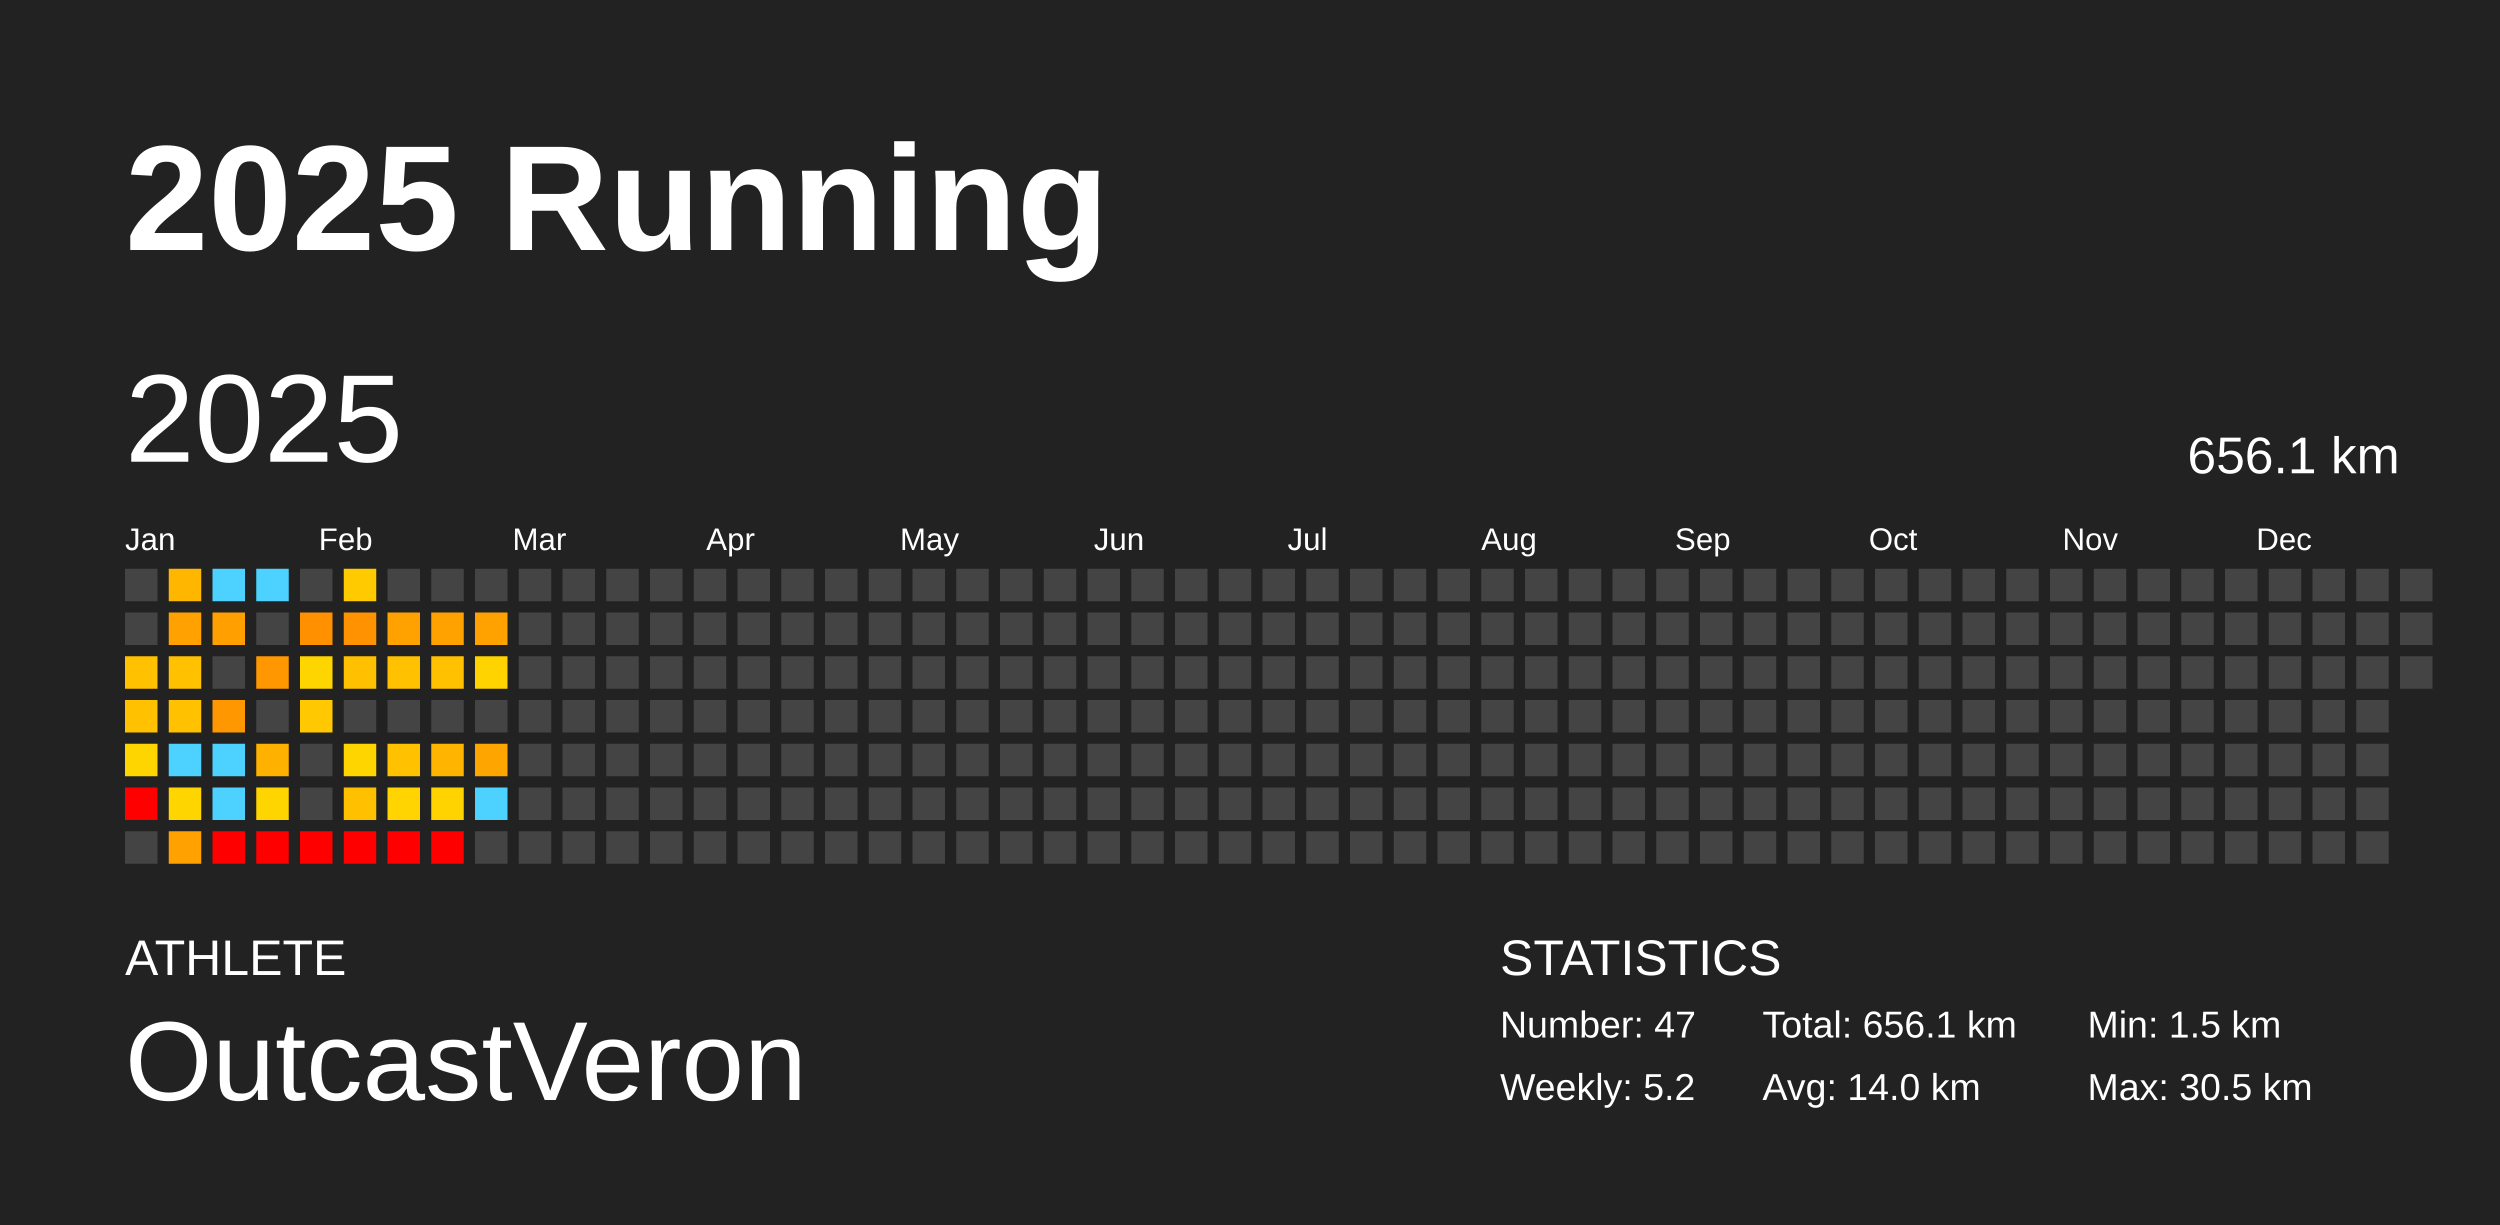
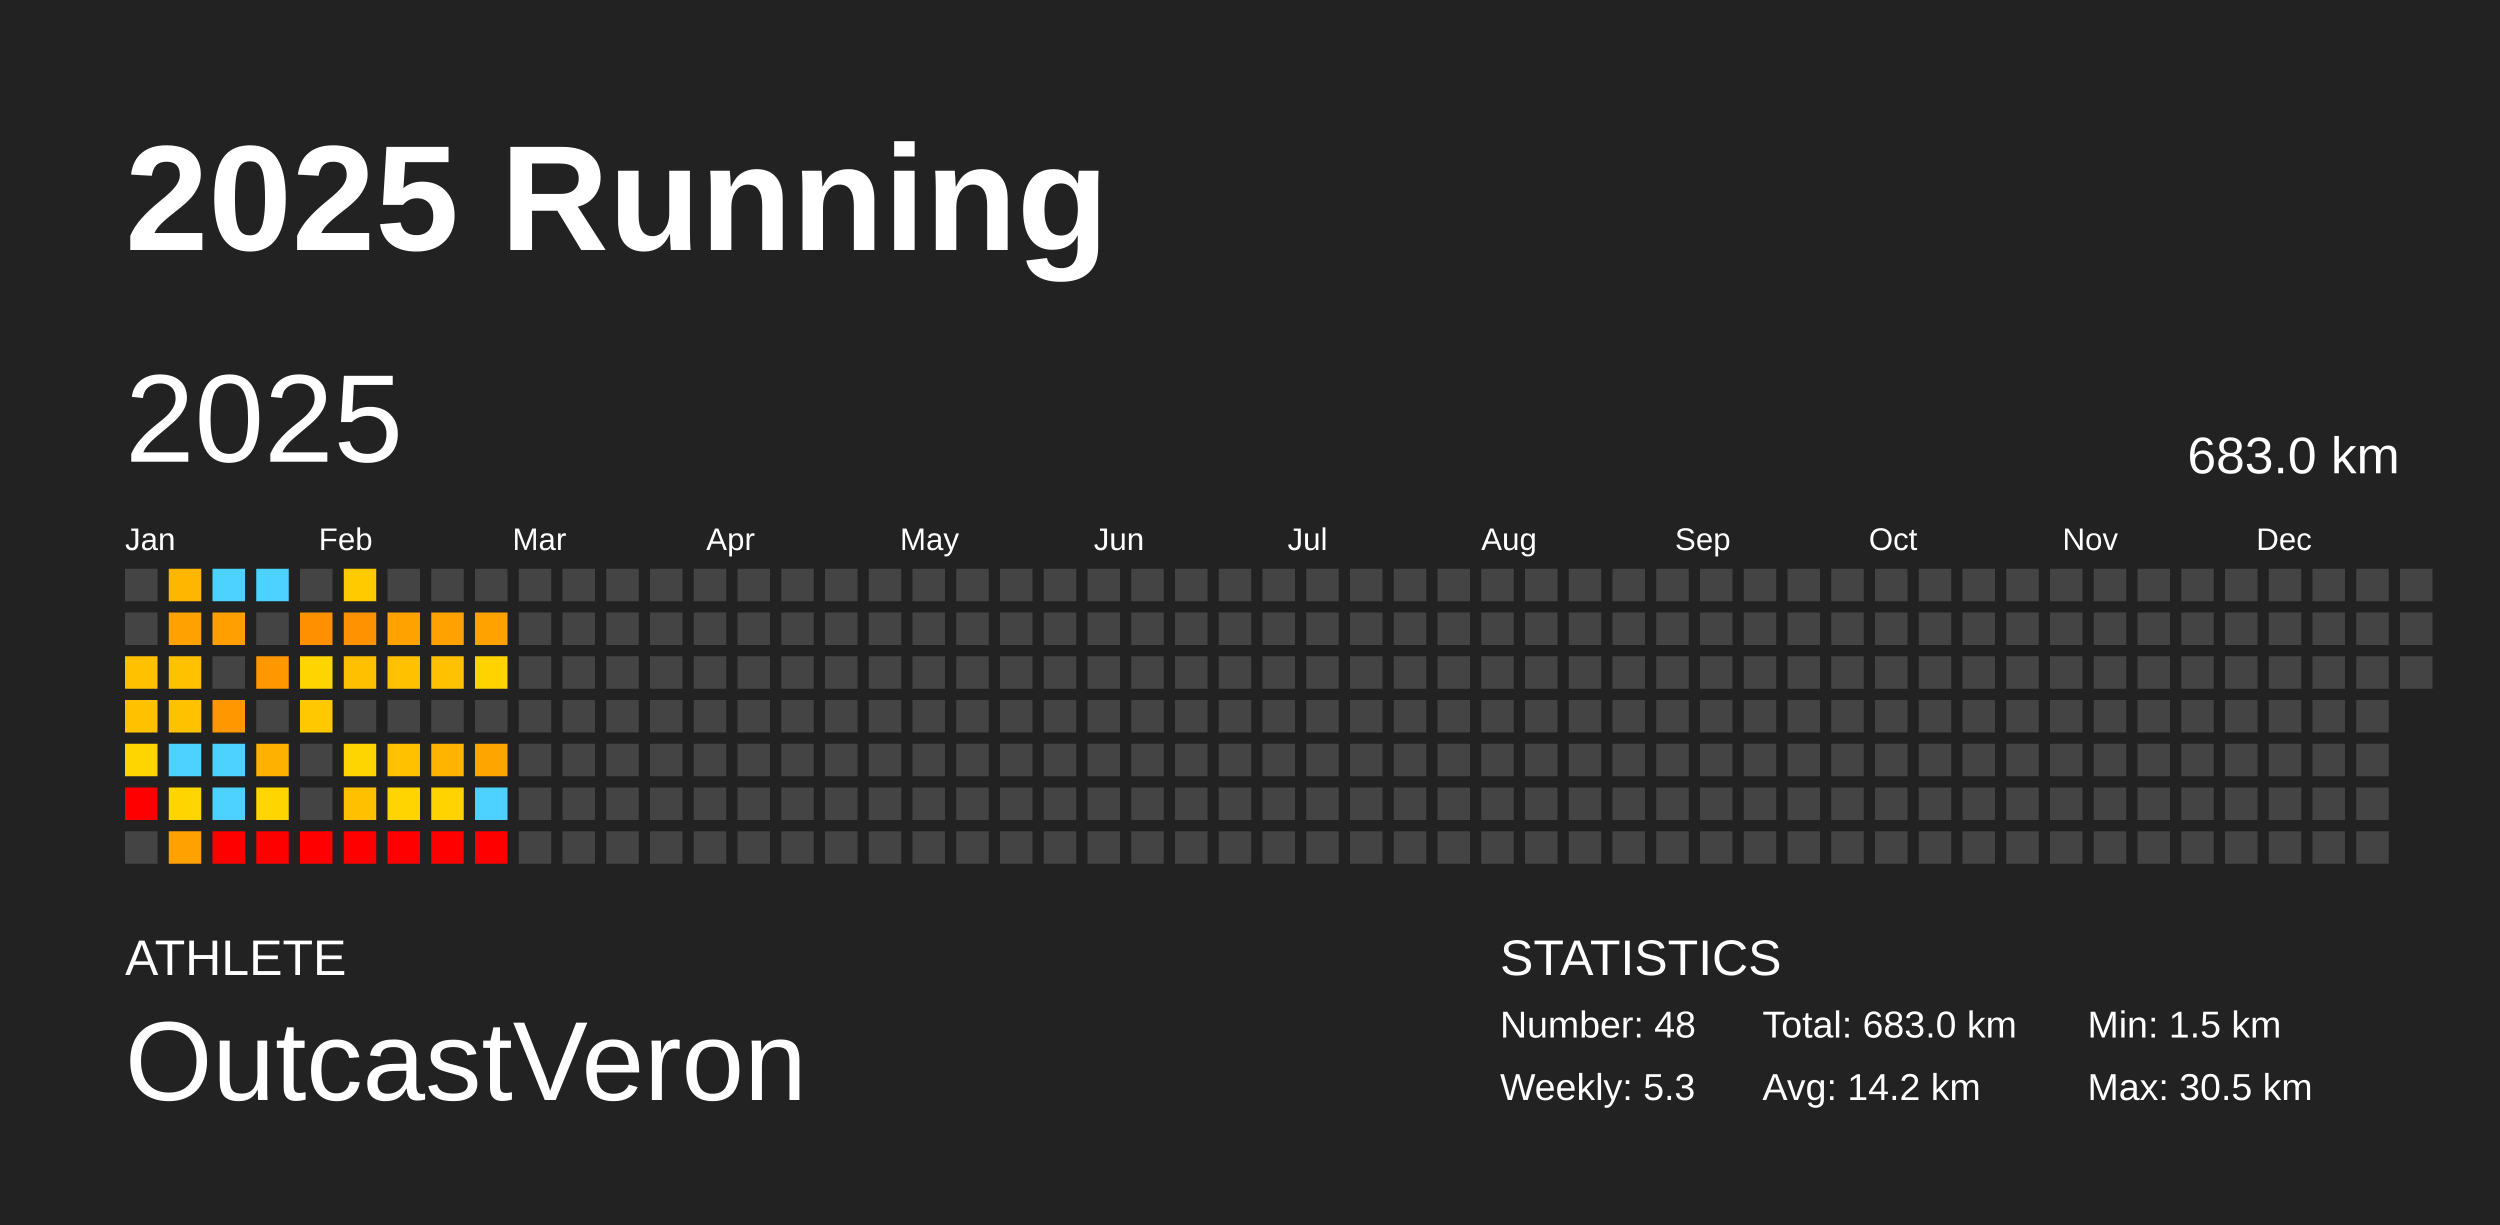
<svg xmlns="http://www.w3.org/2000/svg" baseProfile="full" height="98mm" version="1.1" viewBox="0,0,200,98" width="200mm">
  <defs />
  <rect fill="#222222" height="98" width="200" x="0" y="0" />
  <text fill="#FFFFFF" style="font-size:12px; font-family:Arial; font-weight:bold;" x="10" y="20">2025 Running</text>
  <text fill="#FFFFFF" style="font-size:4px; font-family:Arial" x="10" y="78">ATHLETE</text>
  <text fill="#FFFFFF" style="font-size:9px; font-family:Arial" x="10" y="88">OutcastVeron</text>
  <text fill="#FFFFFF" style="font-size:4px; font-family:Arial" x="120" y="78">STATISTICS</text>
-   <text fill="#FFFFFF" style="font-size:3px; font-family:Arial" x="120" y="83">Number: 47</text>
-   <text fill="#FFFFFF" style="font-size:3px; font-family:Arial" x="120" y="88">Weekly: 5.2</text>
-   <text fill="#FFFFFF" style="font-size:3px; font-family:Arial" x="141" y="83">Total: 656.1 km</text>
-   <text fill="#FFFFFF" style="font-size:3px; font-family:Arial" x="141" y="88">Avg: 14.0 km</text>
+   <text fill="#FFFFFF" style="font-size:3px; font-family:Arial" x="120" y="83">Number: 48</text>
+   <text fill="#FFFFFF" style="font-size:3px; font-family:Arial" x="120" y="88">Weekly: 5.3</text>
+   <text fill="#FFFFFF" style="font-size:3px; font-family:Arial" x="141" y="83">Total: 683.0 km</text>
+   <text fill="#FFFFFF" style="font-size:3px; font-family:Arial" x="141" y="88">Avg: 14.2 km</text>
  <text fill="#FFFFFF" style="font-size:3px; font-family:Arial" x="167" y="83">Min: 1.5 km</text>
  <text fill="#FFFFFF" style="font-size:3px; font-family:Arial" x="167" y="88">Max: 30.5 km</text>
  <text dominant-baseline="hanging" fill="#FFFFFF" style="font-size:10.0px; font-family:Arial;" x="10" y="30">2025</text>
-   <text dominant-baseline="hanging" fill="#FFFFFF" style="font-size:4.125px; font-family:Arial;" x="175" y="35">656.1 km</text>
+   <text dominant-baseline="hanging" fill="#FFFFFF" style="font-size:4.125px; font-family:Arial;" x="175" y="35">683.0 km</text>
  <text fill="#FFFFFF" style="font-size:2.5px; font-family:Arial" x="10.0" y="44">Jan</text>
  <text fill="#FFFFFF" style="font-size:2.5px; font-family:Arial" x="25.5" y="44">Feb</text>
  <text fill="#FFFFFF" style="font-size:2.5px; font-family:Arial" x="41.0" y="44">Mar</text>
  <text fill="#FFFFFF" style="font-size:2.5px; font-family:Arial" x="56.5" y="44">Apr</text>
  <text fill="#FFFFFF" style="font-size:2.5px; font-family:Arial" x="72.0" y="44">May</text>
  <text fill="#FFFFFF" style="font-size:2.5px; font-family:Arial" x="87.5" y="44">Jun</text>
  <text fill="#FFFFFF" style="font-size:2.5px; font-family:Arial" x="103.0" y="44">Jul</text>
  <text fill="#FFFFFF" style="font-size:2.5px; font-family:Arial" x="118.5" y="44">Aug</text>
  <text fill="#FFFFFF" style="font-size:2.5px; font-family:Arial" x="134.0" y="44">Sep</text>
  <text fill="#FFFFFF" style="font-size:2.5px; font-family:Arial" x="149.5" y="44">Oct</text>
  <text fill="#FFFFFF" style="font-size:2.5px; font-family:Arial" x="165.0" y="44">Nov</text>
  <text fill="#FFFFFF" style="font-size:2.5px; font-family:Arial" x="180.5" y="44">Dec</text>
  <rect fill="#444444" height="2.6" width="2.6" x="10.0" y="45.5" />
  <rect fill="#444444" height="2.6" width="2.6" x="10.0" y="49.0" />
  <rect fill="#ffc100" height="2.6" width="2.6" x="10.0" y="52.5" />
  <rect fill="#ffc100" height="2.6" width="2.6" x="10.0" y="56.0" />
  <rect fill="#ffd500" height="2.6" width="2.6" x="10.0" y="59.5" />
  <rect fill="red" height="2.6" width="2.6" x="10.0" y="63.0" />
  <rect fill="#444444" height="2.6" width="2.6" x="10.0" y="66.5" />
  <rect fill="#ffb600" height="2.6" width="2.6" x="13.5" y="45.5" />
  <rect fill="#ffa100" height="2.6" width="2.6" x="13.5" y="49.0" />
  <rect fill="#ffc100" height="2.6" width="2.6" x="13.5" y="52.5" />
  <rect fill="#ffc100" height="2.6" width="2.6" x="13.5" y="56.0" />
  <rect fill="#4dd2ff" height="2.6" width="2.6" x="13.5" y="59.5" />
  <rect fill="#ffd500" height="2.6" width="2.6" x="13.5" y="63.0" />
  <rect fill="#ffa100" height="2.6" width="2.6" x="13.5" y="66.5" />
  <rect fill="#4dd2ff" height="2.6" width="2.6" x="17.0" y="45.5" />
  <rect fill="#ffa000" height="2.6" width="2.6" x="17.0" y="49.0" />
  <rect fill="#444444" height="2.6" width="2.6" x="17.0" y="52.5" />
  <rect fill="#ff9700" height="2.6" width="2.6" x="17.0" y="56.0" />
  <rect fill="#4dd2ff" height="2.6" width="2.6" x="17.0" y="59.5" />
  <rect fill="#4dd2ff" height="2.6" width="2.6" x="17.0" y="63.0" />
  <rect fill="red" height="2.6" width="2.6" x="17.0" y="66.5" />
  <rect fill="#4dd2ff" height="2.6" width="2.6" x="20.5" y="45.5" />
  <rect fill="#444444" height="2.6" width="2.6" x="20.5" y="49.0" />
  <rect fill="#ff9700" height="2.6" width="2.6" x="20.5" y="52.5" />
  <rect fill="#444444" height="2.6" width="2.6" x="20.5" y="56.0" />
  <rect fill="#ffb100" height="2.6" width="2.6" x="20.5" y="59.5" />
  <rect fill="#ffd500" height="2.6" width="2.6" x="20.5" y="63.0" />
  <rect fill="red" height="2.6" width="2.6" x="20.5" y="66.5" />
  <rect fill="#444444" height="2.6" width="2.6" x="24.0" y="45.5" />
  <rect fill="#ff9000" height="2.6" width="2.6" x="24.0" y="49.0" />
  <rect fill="#ffd500" height="2.6" width="2.6" x="24.0" y="52.5" />
  <rect fill="#ffc800" height="2.6" width="2.6" x="24.0" y="56.0" />
  <rect fill="#444444" height="2.6" width="2.6" x="24.0" y="59.5" />
  <rect fill="#444444" height="2.6" width="2.6" x="24.0" y="63.0" />
  <rect fill="red" height="2.6" width="2.6" x="24.0" y="66.5" />
  <rect fill="#ffca00" height="2.6" width="2.6" x="27.5" y="45.5" />
  <rect fill="#ff9200" height="2.6" width="2.6" x="27.5" y="49.0" />
  <rect fill="#ffc000" height="2.6" width="2.6" x="27.5" y="52.5" />
  <rect fill="#444444" height="2.6" width="2.6" x="27.5" y="56.0" />
  <rect fill="#ffd500" height="2.6" width="2.6" x="27.5" y="59.5" />
  <rect fill="#ffc000" height="2.6" width="2.6" x="27.5" y="63.0" />
  <rect fill="red" height="2.6" width="2.6" x="27.5" y="66.5" />
  <rect fill="#444444" height="2.6" width="2.6" x="31.0" y="45.5" />
  <rect fill="#ffa200" height="2.6" width="2.6" x="31.0" y="49.0" />
  <rect fill="#ffc100" height="2.6" width="2.6" x="31.0" y="52.5" />
  <rect fill="#444444" height="2.6" width="2.6" x="31.0" y="56.0" />
  <rect fill="#ffc100" height="2.6" width="2.6" x="31.0" y="59.5" />
  <rect fill="#ffd400" height="2.6" width="2.6" x="31.0" y="63.0" />
  <rect fill="red" height="2.6" width="2.6" x="31.0" y="66.5" />
  <rect fill="#444444" height="2.6" width="2.6" x="34.5" y="45.5" />
  <rect fill="#ffa200" height="2.6" width="2.6" x="34.5" y="49.0" />
  <rect fill="#ffc100" height="2.6" width="2.6" x="34.5" y="52.5" />
  <rect fill="#444444" height="2.6" width="2.6" x="34.5" y="56.0" />
  <rect fill="#ffb500" height="2.6" width="2.6" x="34.5" y="59.5" />
  <rect fill="#ffd300" height="2.6" width="2.6" x="34.5" y="63.0" />
  <rect fill="red" height="2.6" width="2.6" x="34.5" y="66.5" />
  <rect fill="#444444" height="2.6" width="2.6" x="38.0" y="45.5" />
  <rect fill="#ffa200" height="2.6" width="2.6" x="38.0" y="49.0" />
  <rect fill="#ffd300" height="2.6" width="2.6" x="38.0" y="52.5" />
  <rect fill="#444444" height="2.6" width="2.6" x="38.0" y="56.0" />
  <rect fill="#ffa500" height="2.6" width="2.6" x="38.0" y="59.5" />
  <rect fill="#4dd2ff" height="2.6" width="2.6" x="38.0" y="63.0" />
-   <rect fill="#444444" height="2.6" width="2.6" x="38.0" y="66.5" />
+   <rect fill="red" height="2.6" width="2.6" x="38.0" y="66.5" />
  <rect fill="#444444" height="2.6" width="2.6" x="41.5" y="45.5" />
  <rect fill="#444444" height="2.6" width="2.6" x="41.5" y="49.0" />
  <rect fill="#444444" height="2.6" width="2.6" x="41.5" y="52.5" />
  <rect fill="#444444" height="2.6" width="2.6" x="41.5" y="56.0" />
  <rect fill="#444444" height="2.6" width="2.6" x="41.5" y="59.5" />
  <rect fill="#444444" height="2.6" width="2.6" x="41.5" y="63.0" />
  <rect fill="#444444" height="2.6" width="2.6" x="41.5" y="66.5" />
  <rect fill="#444444" height="2.6" width="2.6" x="45.0" y="45.5" />
  <rect fill="#444444" height="2.6" width="2.6" x="45.0" y="49.0" />
  <rect fill="#444444" height="2.6" width="2.6" x="45.0" y="52.5" />
  <rect fill="#444444" height="2.6" width="2.6" x="45.0" y="56.0" />
  <rect fill="#444444" height="2.6" width="2.6" x="45.0" y="59.5" />
  <rect fill="#444444" height="2.6" width="2.6" x="45.0" y="63.0" />
  <rect fill="#444444" height="2.6" width="2.6" x="45.0" y="66.5" />
  <rect fill="#444444" height="2.6" width="2.6" x="48.5" y="45.5" />
  <rect fill="#444444" height="2.6" width="2.6" x="48.5" y="49.0" />
  <rect fill="#444444" height="2.6" width="2.6" x="48.5" y="52.5" />
  <rect fill="#444444" height="2.6" width="2.6" x="48.5" y="56.0" />
  <rect fill="#444444" height="2.6" width="2.6" x="48.5" y="59.5" />
  <rect fill="#444444" height="2.6" width="2.6" x="48.5" y="63.0" />
  <rect fill="#444444" height="2.6" width="2.6" x="48.5" y="66.5" />
  <rect fill="#444444" height="2.6" width="2.6" x="52.0" y="45.5" />
  <rect fill="#444444" height="2.6" width="2.6" x="52.0" y="49.0" />
  <rect fill="#444444" height="2.6" width="2.6" x="52.0" y="52.5" />
  <rect fill="#444444" height="2.6" width="2.6" x="52.0" y="56.0" />
  <rect fill="#444444" height="2.6" width="2.6" x="52.0" y="59.5" />
  <rect fill="#444444" height="2.6" width="2.6" x="52.0" y="63.0" />
  <rect fill="#444444" height="2.6" width="2.6" x="52.0" y="66.5" />
  <rect fill="#444444" height="2.6" width="2.6" x="55.5" y="45.5" />
  <rect fill="#444444" height="2.6" width="2.6" x="55.5" y="49.0" />
  <rect fill="#444444" height="2.6" width="2.6" x="55.5" y="52.5" />
  <rect fill="#444444" height="2.6" width="2.6" x="55.5" y="56.0" />
  <rect fill="#444444" height="2.6" width="2.6" x="55.5" y="59.5" />
  <rect fill="#444444" height="2.6" width="2.6" x="55.5" y="63.0" />
  <rect fill="#444444" height="2.6" width="2.6" x="55.5" y="66.5" />
  <rect fill="#444444" height="2.6" width="2.6" x="59.0" y="45.5" />
  <rect fill="#444444" height="2.6" width="2.6" x="59.0" y="49.0" />
  <rect fill="#444444" height="2.6" width="2.6" x="59.0" y="52.5" />
  <rect fill="#444444" height="2.6" width="2.6" x="59.0" y="56.0" />
  <rect fill="#444444" height="2.6" width="2.6" x="59.0" y="59.5" />
  <rect fill="#444444" height="2.6" width="2.6" x="59.0" y="63.0" />
  <rect fill="#444444" height="2.6" width="2.6" x="59.0" y="66.5" />
  <rect fill="#444444" height="2.6" width="2.6" x="62.5" y="45.5" />
  <rect fill="#444444" height="2.6" width="2.6" x="62.5" y="49.0" />
  <rect fill="#444444" height="2.6" width="2.6" x="62.5" y="52.5" />
  <rect fill="#444444" height="2.6" width="2.6" x="62.5" y="56.0" />
  <rect fill="#444444" height="2.6" width="2.6" x="62.5" y="59.5" />
  <rect fill="#444444" height="2.6" width="2.6" x="62.5" y="63.0" />
  <rect fill="#444444" height="2.6" width="2.6" x="62.5" y="66.5" />
  <rect fill="#444444" height="2.6" width="2.6" x="66.0" y="45.5" />
  <rect fill="#444444" height="2.6" width="2.6" x="66.0" y="49.0" />
  <rect fill="#444444" height="2.6" width="2.6" x="66.0" y="52.5" />
  <rect fill="#444444" height="2.6" width="2.6" x="66.0" y="56.0" />
  <rect fill="#444444" height="2.6" width="2.6" x="66.0" y="59.5" />
  <rect fill="#444444" height="2.6" width="2.6" x="66.0" y="63.0" />
  <rect fill="#444444" height="2.6" width="2.6" x="66.0" y="66.5" />
  <rect fill="#444444" height="2.6" width="2.6" x="69.5" y="45.5" />
  <rect fill="#444444" height="2.6" width="2.6" x="69.5" y="49.0" />
  <rect fill="#444444" height="2.6" width="2.6" x="69.5" y="52.5" />
  <rect fill="#444444" height="2.6" width="2.6" x="69.5" y="56.0" />
  <rect fill="#444444" height="2.6" width="2.6" x="69.5" y="59.5" />
  <rect fill="#444444" height="2.6" width="2.6" x="69.5" y="63.0" />
  <rect fill="#444444" height="2.6" width="2.6" x="69.5" y="66.5" />
  <rect fill="#444444" height="2.6" width="2.6" x="73.0" y="45.5" />
  <rect fill="#444444" height="2.6" width="2.6" x="73.0" y="49.0" />
  <rect fill="#444444" height="2.6" width="2.6" x="73.0" y="52.5" />
  <rect fill="#444444" height="2.6" width="2.6" x="73.0" y="56.0" />
  <rect fill="#444444" height="2.6" width="2.6" x="73.0" y="59.5" />
  <rect fill="#444444" height="2.6" width="2.6" x="73.0" y="63.0" />
  <rect fill="#444444" height="2.6" width="2.6" x="73.0" y="66.5" />
  <rect fill="#444444" height="2.6" width="2.6" x="76.5" y="45.5" />
  <rect fill="#444444" height="2.6" width="2.6" x="76.5" y="49.0" />
  <rect fill="#444444" height="2.6" width="2.6" x="76.5" y="52.5" />
  <rect fill="#444444" height="2.6" width="2.6" x="76.5" y="56.0" />
  <rect fill="#444444" height="2.6" width="2.6" x="76.5" y="59.5" />
  <rect fill="#444444" height="2.6" width="2.6" x="76.5" y="63.0" />
  <rect fill="#444444" height="2.6" width="2.6" x="76.5" y="66.5" />
  <rect fill="#444444" height="2.6" width="2.6" x="80.0" y="45.5" />
  <rect fill="#444444" height="2.6" width="2.6" x="80.0" y="49.0" />
  <rect fill="#444444" height="2.6" width="2.6" x="80.0" y="52.5" />
  <rect fill="#444444" height="2.6" width="2.6" x="80.0" y="56.0" />
  <rect fill="#444444" height="2.6" width="2.6" x="80.0" y="59.5" />
  <rect fill="#444444" height="2.6" width="2.6" x="80.0" y="63.0" />
  <rect fill="#444444" height="2.6" width="2.6" x="80.0" y="66.5" />
  <rect fill="#444444" height="2.6" width="2.6" x="83.5" y="45.5" />
  <rect fill="#444444" height="2.6" width="2.6" x="83.5" y="49.0" />
  <rect fill="#444444" height="2.6" width="2.6" x="83.5" y="52.5" />
  <rect fill="#444444" height="2.6" width="2.6" x="83.5" y="56.0" />
  <rect fill="#444444" height="2.6" width="2.6" x="83.5" y="59.5" />
  <rect fill="#444444" height="2.6" width="2.6" x="83.5" y="63.0" />
  <rect fill="#444444" height="2.6" width="2.6" x="83.5" y="66.5" />
  <rect fill="#444444" height="2.6" width="2.6" x="87.0" y="45.5" />
  <rect fill="#444444" height="2.6" width="2.6" x="87.0" y="49.0" />
  <rect fill="#444444" height="2.6" width="2.6" x="87.0" y="52.5" />
  <rect fill="#444444" height="2.6" width="2.6" x="87.0" y="56.0" />
  <rect fill="#444444" height="2.6" width="2.6" x="87.0" y="59.5" />
  <rect fill="#444444" height="2.6" width="2.6" x="87.0" y="63.0" />
  <rect fill="#444444" height="2.6" width="2.6" x="87.0" y="66.5" />
  <rect fill="#444444" height="2.6" width="2.6" x="90.5" y="45.5" />
  <rect fill="#444444" height="2.6" width="2.6" x="90.5" y="49.0" />
  <rect fill="#444444" height="2.6" width="2.6" x="90.5" y="52.5" />
  <rect fill="#444444" height="2.6" width="2.6" x="90.5" y="56.0" />
  <rect fill="#444444" height="2.6" width="2.6" x="90.5" y="59.5" />
  <rect fill="#444444" height="2.6" width="2.6" x="90.5" y="63.0" />
  <rect fill="#444444" height="2.6" width="2.6" x="90.5" y="66.5" />
  <rect fill="#444444" height="2.6" width="2.6" x="94.0" y="45.5" />
  <rect fill="#444444" height="2.6" width="2.6" x="94.0" y="49.0" />
  <rect fill="#444444" height="2.6" width="2.6" x="94.0" y="52.5" />
  <rect fill="#444444" height="2.6" width="2.6" x="94.0" y="56.0" />
  <rect fill="#444444" height="2.6" width="2.6" x="94.0" y="59.5" />
  <rect fill="#444444" height="2.6" width="2.6" x="94.0" y="63.0" />
  <rect fill="#444444" height="2.6" width="2.6" x="94.0" y="66.5" />
  <rect fill="#444444" height="2.6" width="2.6" x="97.5" y="45.5" />
  <rect fill="#444444" height="2.6" width="2.6" x="97.5" y="49.0" />
  <rect fill="#444444" height="2.6" width="2.6" x="97.5" y="52.5" />
  <rect fill="#444444" height="2.6" width="2.6" x="97.5" y="56.0" />
  <rect fill="#444444" height="2.6" width="2.6" x="97.5" y="59.5" />
  <rect fill="#444444" height="2.6" width="2.6" x="97.5" y="63.0" />
  <rect fill="#444444" height="2.6" width="2.6" x="97.5" y="66.5" />
  <rect fill="#444444" height="2.6" width="2.6" x="101.0" y="45.5" />
  <rect fill="#444444" height="2.6" width="2.6" x="101.0" y="49.0" />
  <rect fill="#444444" height="2.6" width="2.6" x="101.0" y="52.5" />
  <rect fill="#444444" height="2.6" width="2.6" x="101.0" y="56.0" />
  <rect fill="#444444" height="2.6" width="2.6" x="101.0" y="59.5" />
  <rect fill="#444444" height="2.6" width="2.6" x="101.0" y="63.0" />
  <rect fill="#444444" height="2.6" width="2.6" x="101.0" y="66.5" />
  <rect fill="#444444" height="2.6" width="2.6" x="104.5" y="45.5" />
  <rect fill="#444444" height="2.6" width="2.6" x="104.5" y="49.0" />
  <rect fill="#444444" height="2.6" width="2.6" x="104.5" y="52.5" />
  <rect fill="#444444" height="2.6" width="2.6" x="104.5" y="56.0" />
  <rect fill="#444444" height="2.6" width="2.6" x="104.5" y="59.5" />
  <rect fill="#444444" height="2.6" width="2.6" x="104.5" y="63.0" />
  <rect fill="#444444" height="2.6" width="2.6" x="104.5" y="66.5" />
  <rect fill="#444444" height="2.6" width="2.6" x="108.0" y="45.5" />
  <rect fill="#444444" height="2.6" width="2.6" x="108.0" y="49.0" />
  <rect fill="#444444" height="2.6" width="2.6" x="108.0" y="52.5" />
  <rect fill="#444444" height="2.6" width="2.6" x="108.0" y="56.0" />
  <rect fill="#444444" height="2.6" width="2.6" x="108.0" y="59.5" />
  <rect fill="#444444" height="2.6" width="2.6" x="108.0" y="63.0" />
  <rect fill="#444444" height="2.6" width="2.6" x="108.0" y="66.5" />
  <rect fill="#444444" height="2.6" width="2.6" x="111.5" y="45.5" />
  <rect fill="#444444" height="2.6" width="2.6" x="111.5" y="49.0" />
  <rect fill="#444444" height="2.6" width="2.6" x="111.5" y="52.5" />
  <rect fill="#444444" height="2.6" width="2.6" x="111.5" y="56.0" />
  <rect fill="#444444" height="2.6" width="2.6" x="111.5" y="59.5" />
  <rect fill="#444444" height="2.6" width="2.6" x="111.5" y="63.0" />
  <rect fill="#444444" height="2.6" width="2.6" x="111.5" y="66.5" />
  <rect fill="#444444" height="2.6" width="2.6" x="115.0" y="45.5" />
  <rect fill="#444444" height="2.6" width="2.6" x="115.0" y="49.0" />
  <rect fill="#444444" height="2.6" width="2.6" x="115.0" y="52.5" />
  <rect fill="#444444" height="2.6" width="2.6" x="115.0" y="56.0" />
  <rect fill="#444444" height="2.6" width="2.6" x="115.0" y="59.5" />
  <rect fill="#444444" height="2.6" width="2.6" x="115.0" y="63.0" />
  <rect fill="#444444" height="2.6" width="2.6" x="115.0" y="66.5" />
  <rect fill="#444444" height="2.6" width="2.6" x="118.5" y="45.5" />
  <rect fill="#444444" height="2.6" width="2.6" x="118.5" y="49.0" />
  <rect fill="#444444" height="2.6" width="2.6" x="118.5" y="52.5" />
  <rect fill="#444444" height="2.6" width="2.6" x="118.5" y="56.0" />
  <rect fill="#444444" height="2.6" width="2.6" x="118.5" y="59.5" />
  <rect fill="#444444" height="2.6" width="2.6" x="118.5" y="63.0" />
  <rect fill="#444444" height="2.6" width="2.6" x="118.5" y="66.5" />
  <rect fill="#444444" height="2.6" width="2.6" x="122.0" y="45.5" />
  <rect fill="#444444" height="2.6" width="2.6" x="122.0" y="49.0" />
  <rect fill="#444444" height="2.6" width="2.6" x="122.0" y="52.5" />
  <rect fill="#444444" height="2.6" width="2.6" x="122.0" y="56.0" />
  <rect fill="#444444" height="2.6" width="2.6" x="122.0" y="59.5" />
  <rect fill="#444444" height="2.6" width="2.6" x="122.0" y="63.0" />
  <rect fill="#444444" height="2.6" width="2.6" x="122.0" y="66.5" />
  <rect fill="#444444" height="2.6" width="2.6" x="125.5" y="45.5" />
  <rect fill="#444444" height="2.6" width="2.6" x="125.5" y="49.0" />
  <rect fill="#444444" height="2.6" width="2.6" x="125.5" y="52.5" />
  <rect fill="#444444" height="2.6" width="2.6" x="125.5" y="56.0" />
  <rect fill="#444444" height="2.6" width="2.6" x="125.5" y="59.5" />
  <rect fill="#444444" height="2.6" width="2.6" x="125.5" y="63.0" />
  <rect fill="#444444" height="2.6" width="2.6" x="125.5" y="66.5" />
  <rect fill="#444444" height="2.6" width="2.6" x="129.0" y="45.5" />
  <rect fill="#444444" height="2.6" width="2.6" x="129.0" y="49.0" />
  <rect fill="#444444" height="2.6" width="2.6" x="129.0" y="52.5" />
  <rect fill="#444444" height="2.6" width="2.6" x="129.0" y="56.0" />
  <rect fill="#444444" height="2.6" width="2.6" x="129.0" y="59.5" />
  <rect fill="#444444" height="2.6" width="2.6" x="129.0" y="63.0" />
  <rect fill="#444444" height="2.6" width="2.6" x="129.0" y="66.5" />
  <rect fill="#444444" height="2.6" width="2.6" x="132.5" y="45.5" />
  <rect fill="#444444" height="2.6" width="2.6" x="132.5" y="49.0" />
  <rect fill="#444444" height="2.6" width="2.6" x="132.5" y="52.5" />
  <rect fill="#444444" height="2.6" width="2.6" x="132.5" y="56.0" />
  <rect fill="#444444" height="2.6" width="2.6" x="132.5" y="59.5" />
  <rect fill="#444444" height="2.6" width="2.6" x="132.5" y="63.0" />
  <rect fill="#444444" height="2.6" width="2.6" x="132.5" y="66.5" />
  <rect fill="#444444" height="2.6" width="2.6" x="136.0" y="45.5" />
  <rect fill="#444444" height="2.6" width="2.6" x="136.0" y="49.0" />
  <rect fill="#444444" height="2.6" width="2.6" x="136.0" y="52.5" />
  <rect fill="#444444" height="2.6" width="2.6" x="136.0" y="56.0" />
  <rect fill="#444444" height="2.6" width="2.6" x="136.0" y="59.5" />
  <rect fill="#444444" height="2.6" width="2.6" x="136.0" y="63.0" />
  <rect fill="#444444" height="2.6" width="2.6" x="136.0" y="66.5" />
  <rect fill="#444444" height="2.6" width="2.6" x="139.5" y="45.5" />
  <rect fill="#444444" height="2.6" width="2.6" x="139.5" y="49.0" />
  <rect fill="#444444" height="2.6" width="2.6" x="139.5" y="52.5" />
  <rect fill="#444444" height="2.6" width="2.6" x="139.5" y="56.0" />
  <rect fill="#444444" height="2.6" width="2.6" x="139.5" y="59.5" />
  <rect fill="#444444" height="2.6" width="2.6" x="139.5" y="63.0" />
  <rect fill="#444444" height="2.6" width="2.6" x="139.5" y="66.5" />
  <rect fill="#444444" height="2.6" width="2.6" x="143.0" y="45.5" />
  <rect fill="#444444" height="2.6" width="2.6" x="143.0" y="49.0" />
  <rect fill="#444444" height="2.6" width="2.6" x="143.0" y="52.5" />
  <rect fill="#444444" height="2.6" width="2.6" x="143.0" y="56.0" />
  <rect fill="#444444" height="2.6" width="2.6" x="143.0" y="59.5" />
  <rect fill="#444444" height="2.6" width="2.6" x="143.0" y="63.0" />
  <rect fill="#444444" height="2.6" width="2.6" x="143.0" y="66.5" />
  <rect fill="#444444" height="2.6" width="2.6" x="146.5" y="45.5" />
  <rect fill="#444444" height="2.6" width="2.6" x="146.5" y="49.0" />
  <rect fill="#444444" height="2.6" width="2.6" x="146.5" y="52.5" />
  <rect fill="#444444" height="2.6" width="2.6" x="146.5" y="56.0" />
  <rect fill="#444444" height="2.6" width="2.6" x="146.5" y="59.5" />
  <rect fill="#444444" height="2.6" width="2.6" x="146.5" y="63.0" />
  <rect fill="#444444" height="2.6" width="2.6" x="146.5" y="66.5" />
  <rect fill="#444444" height="2.6" width="2.6" x="150.0" y="45.5" />
  <rect fill="#444444" height="2.6" width="2.6" x="150.0" y="49.0" />
  <rect fill="#444444" height="2.6" width="2.6" x="150.0" y="52.5" />
  <rect fill="#444444" height="2.6" width="2.6" x="150.0" y="56.0" />
  <rect fill="#444444" height="2.6" width="2.6" x="150.0" y="59.5" />
  <rect fill="#444444" height="2.6" width="2.6" x="150.0" y="63.0" />
  <rect fill="#444444" height="2.6" width="2.6" x="150.0" y="66.5" />
  <rect fill="#444444" height="2.6" width="2.6" x="153.5" y="45.5" />
  <rect fill="#444444" height="2.6" width="2.6" x="153.5" y="49.0" />
  <rect fill="#444444" height="2.6" width="2.6" x="153.5" y="52.5" />
  <rect fill="#444444" height="2.6" width="2.6" x="153.5" y="56.0" />
  <rect fill="#444444" height="2.6" width="2.6" x="153.5" y="59.5" />
  <rect fill="#444444" height="2.6" width="2.6" x="153.5" y="63.0" />
  <rect fill="#444444" height="2.6" width="2.6" x="153.5" y="66.5" />
  <rect fill="#444444" height="2.6" width="2.6" x="157.0" y="45.5" />
  <rect fill="#444444" height="2.6" width="2.6" x="157.0" y="49.0" />
  <rect fill="#444444" height="2.6" width="2.6" x="157.0" y="52.5" />
  <rect fill="#444444" height="2.6" width="2.6" x="157.0" y="56.0" />
  <rect fill="#444444" height="2.6" width="2.6" x="157.0" y="59.5" />
  <rect fill="#444444" height="2.6" width="2.6" x="157.0" y="63.0" />
  <rect fill="#444444" height="2.6" width="2.6" x="157.0" y="66.5" />
  <rect fill="#444444" height="2.6" width="2.6" x="160.5" y="45.5" />
  <rect fill="#444444" height="2.6" width="2.6" x="160.5" y="49.0" />
  <rect fill="#444444" height="2.6" width="2.6" x="160.5" y="52.5" />
  <rect fill="#444444" height="2.6" width="2.6" x="160.5" y="56.0" />
  <rect fill="#444444" height="2.6" width="2.6" x="160.5" y="59.5" />
  <rect fill="#444444" height="2.6" width="2.6" x="160.5" y="63.0" />
  <rect fill="#444444" height="2.6" width="2.6" x="160.5" y="66.5" />
  <rect fill="#444444" height="2.6" width="2.6" x="164.0" y="45.5" />
  <rect fill="#444444" height="2.6" width="2.6" x="164.0" y="49.0" />
  <rect fill="#444444" height="2.6" width="2.6" x="164.0" y="52.5" />
  <rect fill="#444444" height="2.6" width="2.6" x="164.0" y="56.0" />
  <rect fill="#444444" height="2.6" width="2.6" x="164.0" y="59.5" />
  <rect fill="#444444" height="2.6" width="2.6" x="164.0" y="63.0" />
  <rect fill="#444444" height="2.6" width="2.6" x="164.0" y="66.5" />
  <rect fill="#444444" height="2.6" width="2.6" x="167.5" y="45.5" />
  <rect fill="#444444" height="2.6" width="2.6" x="167.5" y="49.0" />
  <rect fill="#444444" height="2.6" width="2.6" x="167.5" y="52.5" />
  <rect fill="#444444" height="2.6" width="2.6" x="167.5" y="56.0" />
  <rect fill="#444444" height="2.6" width="2.6" x="167.5" y="59.5" />
  <rect fill="#444444" height="2.6" width="2.6" x="167.5" y="63.0" />
  <rect fill="#444444" height="2.6" width="2.6" x="167.5" y="66.5" />
  <rect fill="#444444" height="2.6" width="2.6" x="171.0" y="45.5" />
  <rect fill="#444444" height="2.6" width="2.6" x="171.0" y="49.0" />
  <rect fill="#444444" height="2.6" width="2.6" x="171.0" y="52.5" />
  <rect fill="#444444" height="2.6" width="2.6" x="171.0" y="56.0" />
  <rect fill="#444444" height="2.6" width="2.6" x="171.0" y="59.5" />
  <rect fill="#444444" height="2.6" width="2.6" x="171.0" y="63.0" />
  <rect fill="#444444" height="2.6" width="2.6" x="171.0" y="66.5" />
  <rect fill="#444444" height="2.6" width="2.6" x="174.5" y="45.5" />
  <rect fill="#444444" height="2.6" width="2.6" x="174.5" y="49.0" />
  <rect fill="#444444" height="2.6" width="2.6" x="174.5" y="52.5" />
  <rect fill="#444444" height="2.6" width="2.6" x="174.5" y="56.0" />
  <rect fill="#444444" height="2.6" width="2.6" x="174.5" y="59.5" />
  <rect fill="#444444" height="2.6" width="2.6" x="174.5" y="63.0" />
  <rect fill="#444444" height="2.6" width="2.6" x="174.5" y="66.5" />
  <rect fill="#444444" height="2.6" width="2.6" x="178.0" y="45.5" />
  <rect fill="#444444" height="2.6" width="2.6" x="178.0" y="49.0" />
  <rect fill="#444444" height="2.6" width="2.6" x="178.0" y="52.5" />
  <rect fill="#444444" height="2.6" width="2.6" x="178.0" y="56.0" />
  <rect fill="#444444" height="2.6" width="2.6" x="178.0" y="59.5" />
  <rect fill="#444444" height="2.6" width="2.6" x="178.0" y="63.0" />
  <rect fill="#444444" height="2.6" width="2.6" x="178.0" y="66.5" />
  <rect fill="#444444" height="2.6" width="2.6" x="181.5" y="45.5" />
  <rect fill="#444444" height="2.6" width="2.6" x="181.5" y="49.0" />
  <rect fill="#444444" height="2.6" width="2.6" x="181.5" y="52.5" />
  <rect fill="#444444" height="2.6" width="2.6" x="181.5" y="56.0" />
  <rect fill="#444444" height="2.6" width="2.6" x="181.5" y="59.5" />
  <rect fill="#444444" height="2.6" width="2.6" x="181.5" y="63.0" />
  <rect fill="#444444" height="2.6" width="2.6" x="181.5" y="66.5" />
  <rect fill="#444444" height="2.6" width="2.6" x="185.0" y="45.5" />
  <rect fill="#444444" height="2.6" width="2.6" x="185.0" y="49.0" />
  <rect fill="#444444" height="2.6" width="2.6" x="185.0" y="52.5" />
  <rect fill="#444444" height="2.6" width="2.6" x="185.0" y="56.0" />
  <rect fill="#444444" height="2.6" width="2.6" x="185.0" y="59.5" />
  <rect fill="#444444" height="2.6" width="2.6" x="185.0" y="63.0" />
  <rect fill="#444444" height="2.6" width="2.6" x="185.0" y="66.5" />
  <rect fill="#444444" height="2.6" width="2.6" x="188.5" y="45.5" />
  <rect fill="#444444" height="2.6" width="2.6" x="188.5" y="49.0" />
  <rect fill="#444444" height="2.6" width="2.6" x="188.5" y="52.5" />
  <rect fill="#444444" height="2.6" width="2.6" x="188.5" y="56.0" />
  <rect fill="#444444" height="2.6" width="2.6" x="188.5" y="59.5" />
  <rect fill="#444444" height="2.6" width="2.6" x="188.5" y="63.0" />
  <rect fill="#444444" height="2.6" width="2.6" x="188.5" y="66.5" />
  <rect fill="#444444" height="2.6" width="2.6" x="192.0" y="45.5" />
  <rect fill="#444444" height="2.6" width="2.6" x="192.0" y="49.0" />
  <rect fill="#444444" height="2.6" width="2.6" x="192.0" y="52.5" />
</svg>
